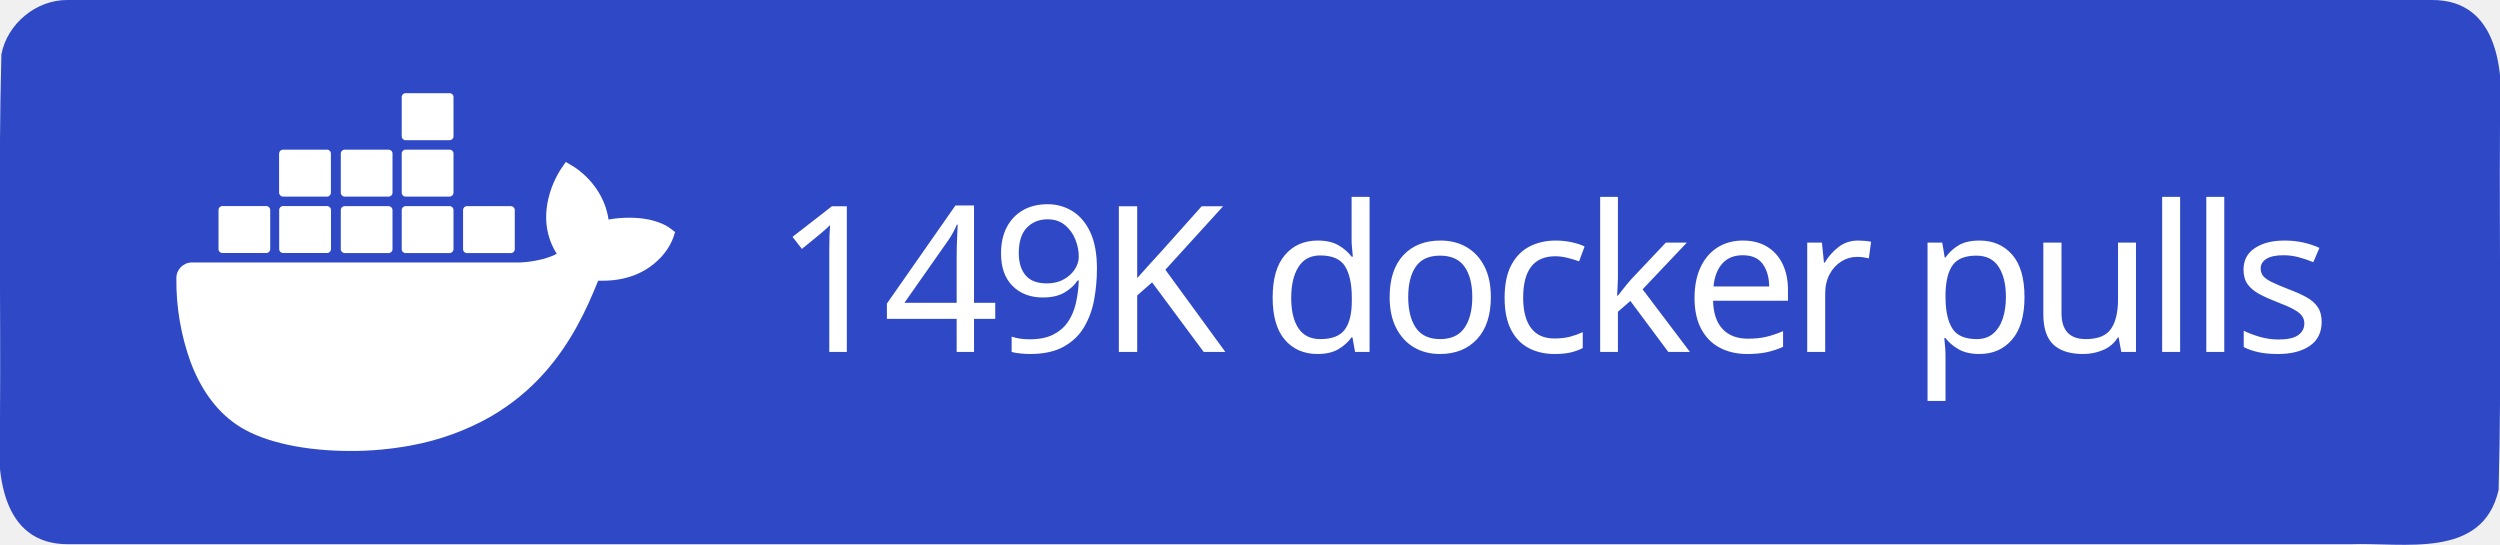
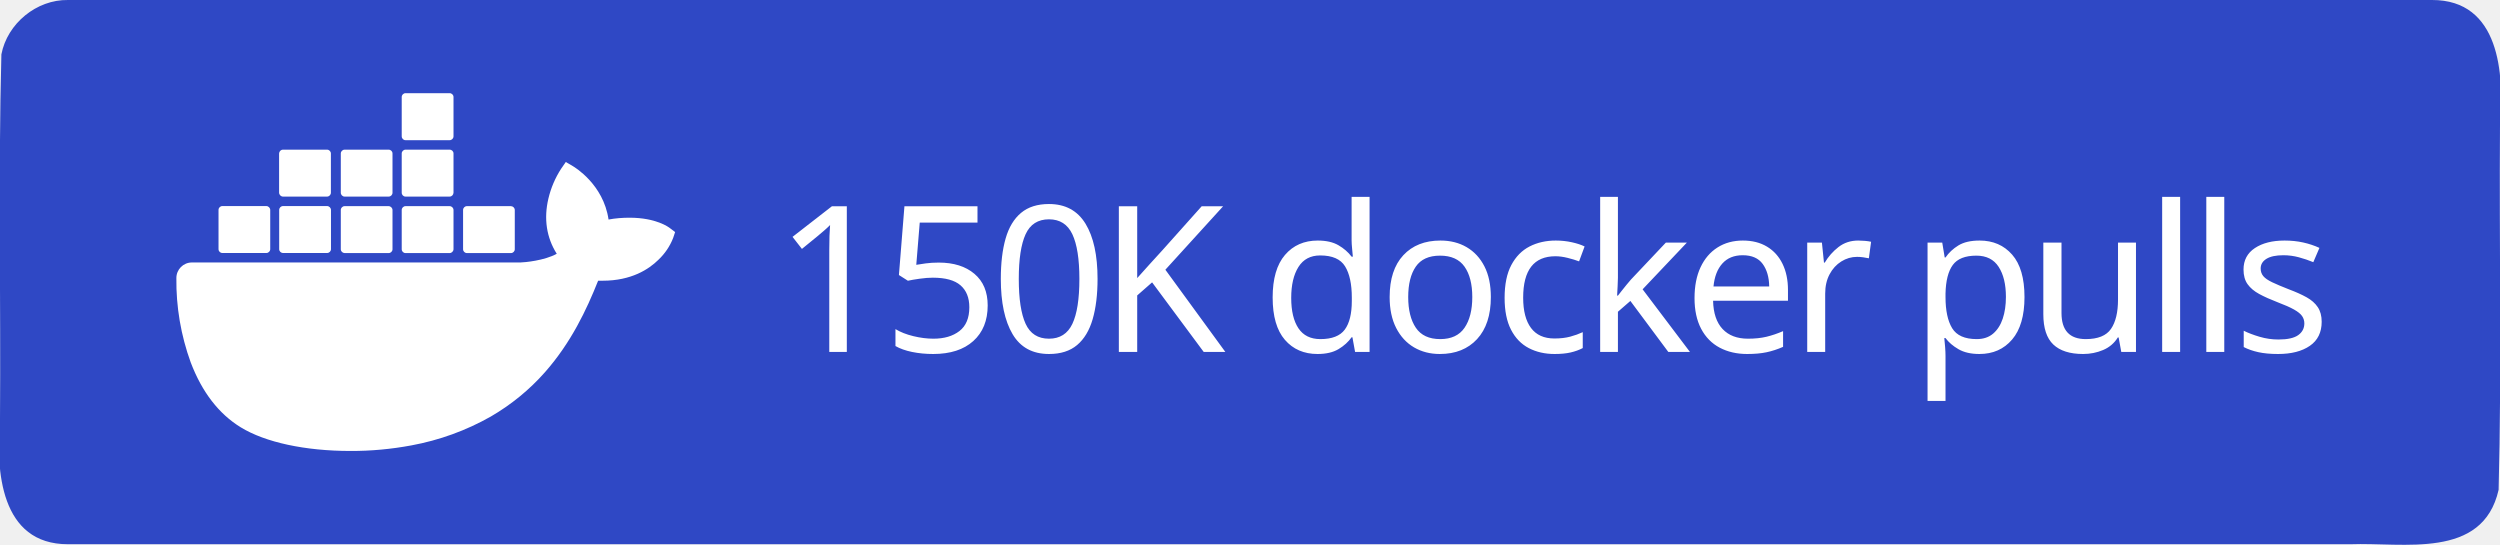
<svg xmlns="http://www.w3.org/2000/svg" xml:space="preserve" width="147" height="32" viewBox="0 0 147 32">
  <path d="M4 0h139c3.983-.01 4.253 4.336 4 7.31-.053 7.163.107 14.337-.082 21.494-.935 4.122-5.607 3.072-8.732 3.196H4c-3.983.01-4.253-4.336-4-7.31.053-7.163-.107-14.337.082-21.494C.429 1.383 2.15-.03 4 0" style="fill-rule:evenodd;clip-rule:evenodd;fill:#2f48c5;fill-opacity:1" />
  <text xml:space="preserve" x="936.308" y="603.782" style="font-size:234.815px;line-height:0;letter-spacing:-9.784px;word-spacing:19.568px;writing-mode:lr-tb;direction:ltr;fill:#2f48c5;fill-opacity:1;stroke-width:19.568" transform="translate(-2.312 -10.158)scale(.0511)">
-     <tspan x="936.308" y="603.782" dx="0" dy="0" rotate="0 0 0 0 0 0 0 0 0 0 0 0 0 0 0 0 0 0" style="font-style:normal;font-variant:normal;font-weight:500;font-stretch:normal;line-height:0;font-family:&quot;Source Han Sans TC&quot;;-inkscape-font-specification:&quot;Source Han Sans TC Medium&quot;;letter-spacing:-9.784px;word-spacing:19.568px;fill:#fff;fill-opacity:1;stroke-width:19.568">149K docker pulls</tspan>
+     <tspan x="936.308" y="603.782" dx="0" dy="0" rotate="0 0 0 0 0 0 0 0 0 0 0 0 0 0 0 0 0 0" style="font-style:normal;font-variant:normal;font-weight:500;font-stretch:normal;line-height:0;font-family:&quot;Source Han Sans TC&quot;;-inkscape-font-specification:&quot;Source Han Sans TC Medium&quot;;letter-spacing:-9.784px;word-spacing:19.568px;fill:#fff;fill-opacity:1;stroke-width:19.568">150K docker pulls</tspan>
  </text>
  <path d="M816.395 461.5c-1.6-1.3-16.1-12.2-46.7-12.2-8.1 0-16.2.6-24.2 2.1-5.9-40.7-39.5-60.5-41-61.4l-8.2-4.8-5.4 7.8c-6.8 10.5-11.7 22-14.6 34.2-5.5 23.2-2.2 45 9.6 63.6-14.2 7.9-37.1 9.9-41.7 10h-378.1c-9.9 0-17.9 8-17.9 17.9-.4 33.1 5.2 66 16.5 97.1 13 34.2 32.4 59.3 57.6 74.7 28.2 17.3 74.1 27.2 126.2 27.2 23.5.1 47-2.1 70.1-6.4 32.1-5.9 63-17.1 91.4-33.2 23.4-13.6 44.5-30.8 62.4-51.1 29.9-33.9 47.8-71.7 61.1-105.2h5.3c32.8 0 53-13.1 64.1-24.1 7.4-7 13.2-15.5 16.9-25l2.3-6.9zm-515.3 28.4h50.7c2.4 0 4.4-2 4.4-4.4v-45.1c0-2.4-2-4.4-4.4-4.5h-50.7c-2.4 0-4.4 2-4.4 4.4v45.2c0 2.5 2 4.4 4.4 4.4m69.9 0h50.7c2.4 0 4.4-2 4.4-4.4v-45.1c0-2.4-2-4.4-4.4-4.5h-50.7c-2.5 0-4.5 2-4.5 4.5v45.1c0 2.5 2 4.4 4.5 4.4m70.8.1h50.7c2.4 0 4.4-2 4.4-4.4v-45.1c0-2.4-2-4.4-4.4-4.5h-50.7c-2.4 0-4.4 2-4.4 4.4v45.2c0 2.4 2 4.3 4.4 4.4m70.1 0h50.7c2.4 0 4.4-2 4.5-4.4v-45.1c0-2.5-2-4.5-4.5-4.5h-50.7c-2.4 0-4.4 2-4.4 4.4v45.2c0 2.4 1.9 4.4 4.4 4.4m-141-65h50.7c2.4 0 4.4-2 4.4-4.5v-45.1c0-2.4-2-4.4-4.4-4.4h-50.7c-2.5 0-4.4 2-4.5 4.4v45.1c.1 2.5 2.1 4.5 4.5 4.5m70.9 0h50.7c2.4 0 4.4-2 4.4-4.5v-45.1c0-2.4-2-4.4-4.4-4.4h-50.7c-2.4 0-4.4 2-4.4 4.4v45.1c0 2.5 2 4.5 4.4 4.5m70.1 0h50.7c2.5 0 4.4-2 4.5-4.5v-45.1c0-2.5-2-4.4-4.5-4.4h-50.7c-2.4 0-4.4 2-4.4 4.4v45.1c0 2.5 1.9 4.5 4.4 4.5m0-64.9h50.7c2.5 0 4.5-2 4.5-4.5v-45.2c0-2.4-2-4.4-4.5-4.4h-50.7c-2.4 0-4.4 2-4.4 4.4v45.2c0 2.5 1.9 4.5 4.4 4.5m70.6 129.9h50.7c2.4 0 4.4-2 4.4-4.4v-45.1c0-2.5-2-4.4-4.4-4.5h-50.7c-2.4 0-4.4 2-4.4 4.4v45.2c0 2.4 2 4.4 4.4 4.4" style="fill:#fff" transform="translate(-2.312 -10.158)scale(.0511)" />
</svg>
